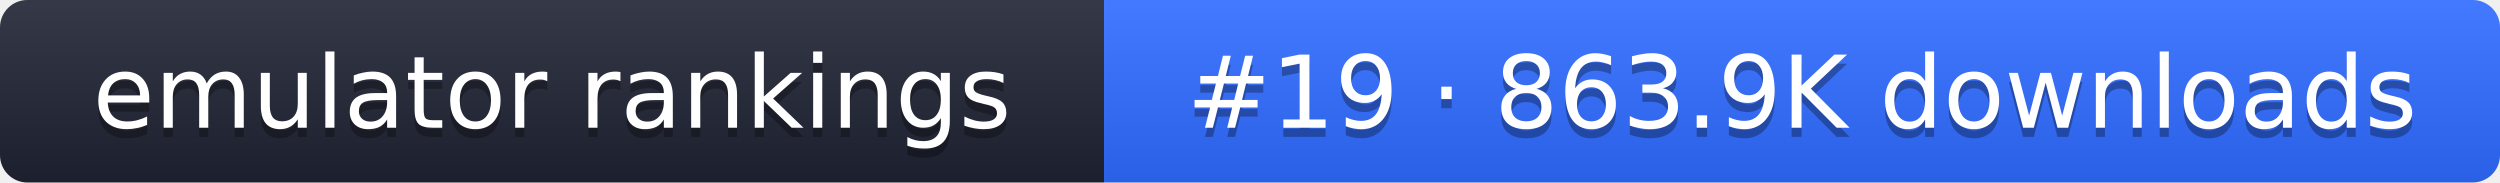
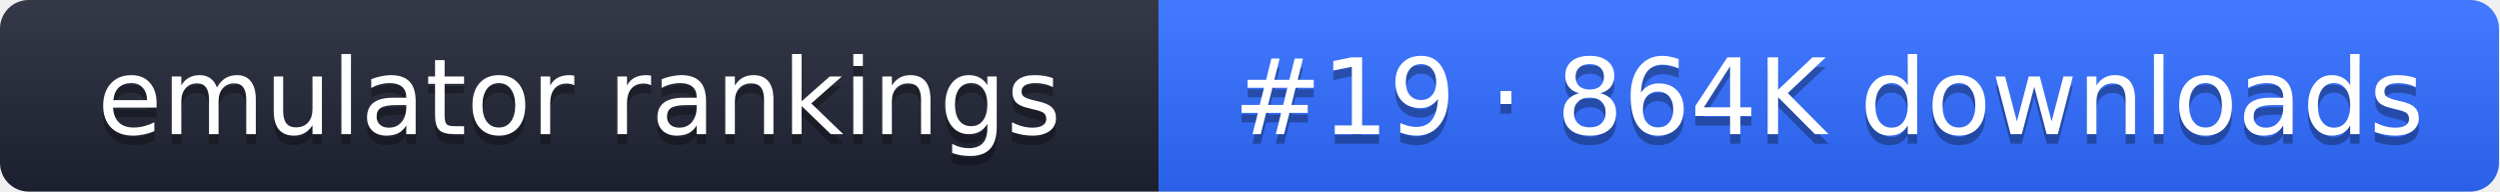
- <svg xmlns="http://www.w3.org/2000/svg" width="274" height="20" role="img" aria-label="emulator rankings: #19 · 863.9K downloads">
+ <svg xmlns="http://www.w3.org/2000/svg" width="261" height="20" role="img" aria-label="emulator rankings: #19 · 864K downloads">
  <linearGradient id="g" x2="0" y2="100%">
    <stop offset="0" stop-color="#fff" stop-opacity=".1" />
    <stop offset="1" stop-opacity=".1" />
  </linearGradient>
  <clipPath id="r">
-     <rect width="274" height="20" rx="3" fill="#fff" />
+     <rect width="261" height="20" rx="3" fill="#fff" />
  </clipPath>
  <g clip-path="url(#r)">
    <rect width="121" height="20" fill="#1f2433" />
-     <rect x="121" width="153" height="20" fill="#2f6bff" />
-     <rect width="274" height="20" fill="url(#g)" />
+     <rect x="121" width="140" height="20" fill="#2f6bff" />
+     <rect width="261" height="20" fill="url(#g)" />
  </g>
  <g fill="#fff" text-anchor="middle" font-family="Verdana,DejaVu Sans,sans-serif" font-size="11">
    <text x="60.5" y="15" fill="#010101" fill-opacity=".3">emulator rankings</text>
    <text x="60.5" y="14">emulator rankings</text>
-     <text x="197.5" y="15" fill="#010101" fill-opacity=".3">#19 · 863.9K downloads</text>
-     <text x="197.5" y="14">#19 · 863.9K downloads</text>
+     <text x="191" y="15" fill="#010101" fill-opacity=".3">#19 · 864K downloads</text>
+     <text x="191" y="14">#19 · 864K downloads</text>
  </g>
</svg>
